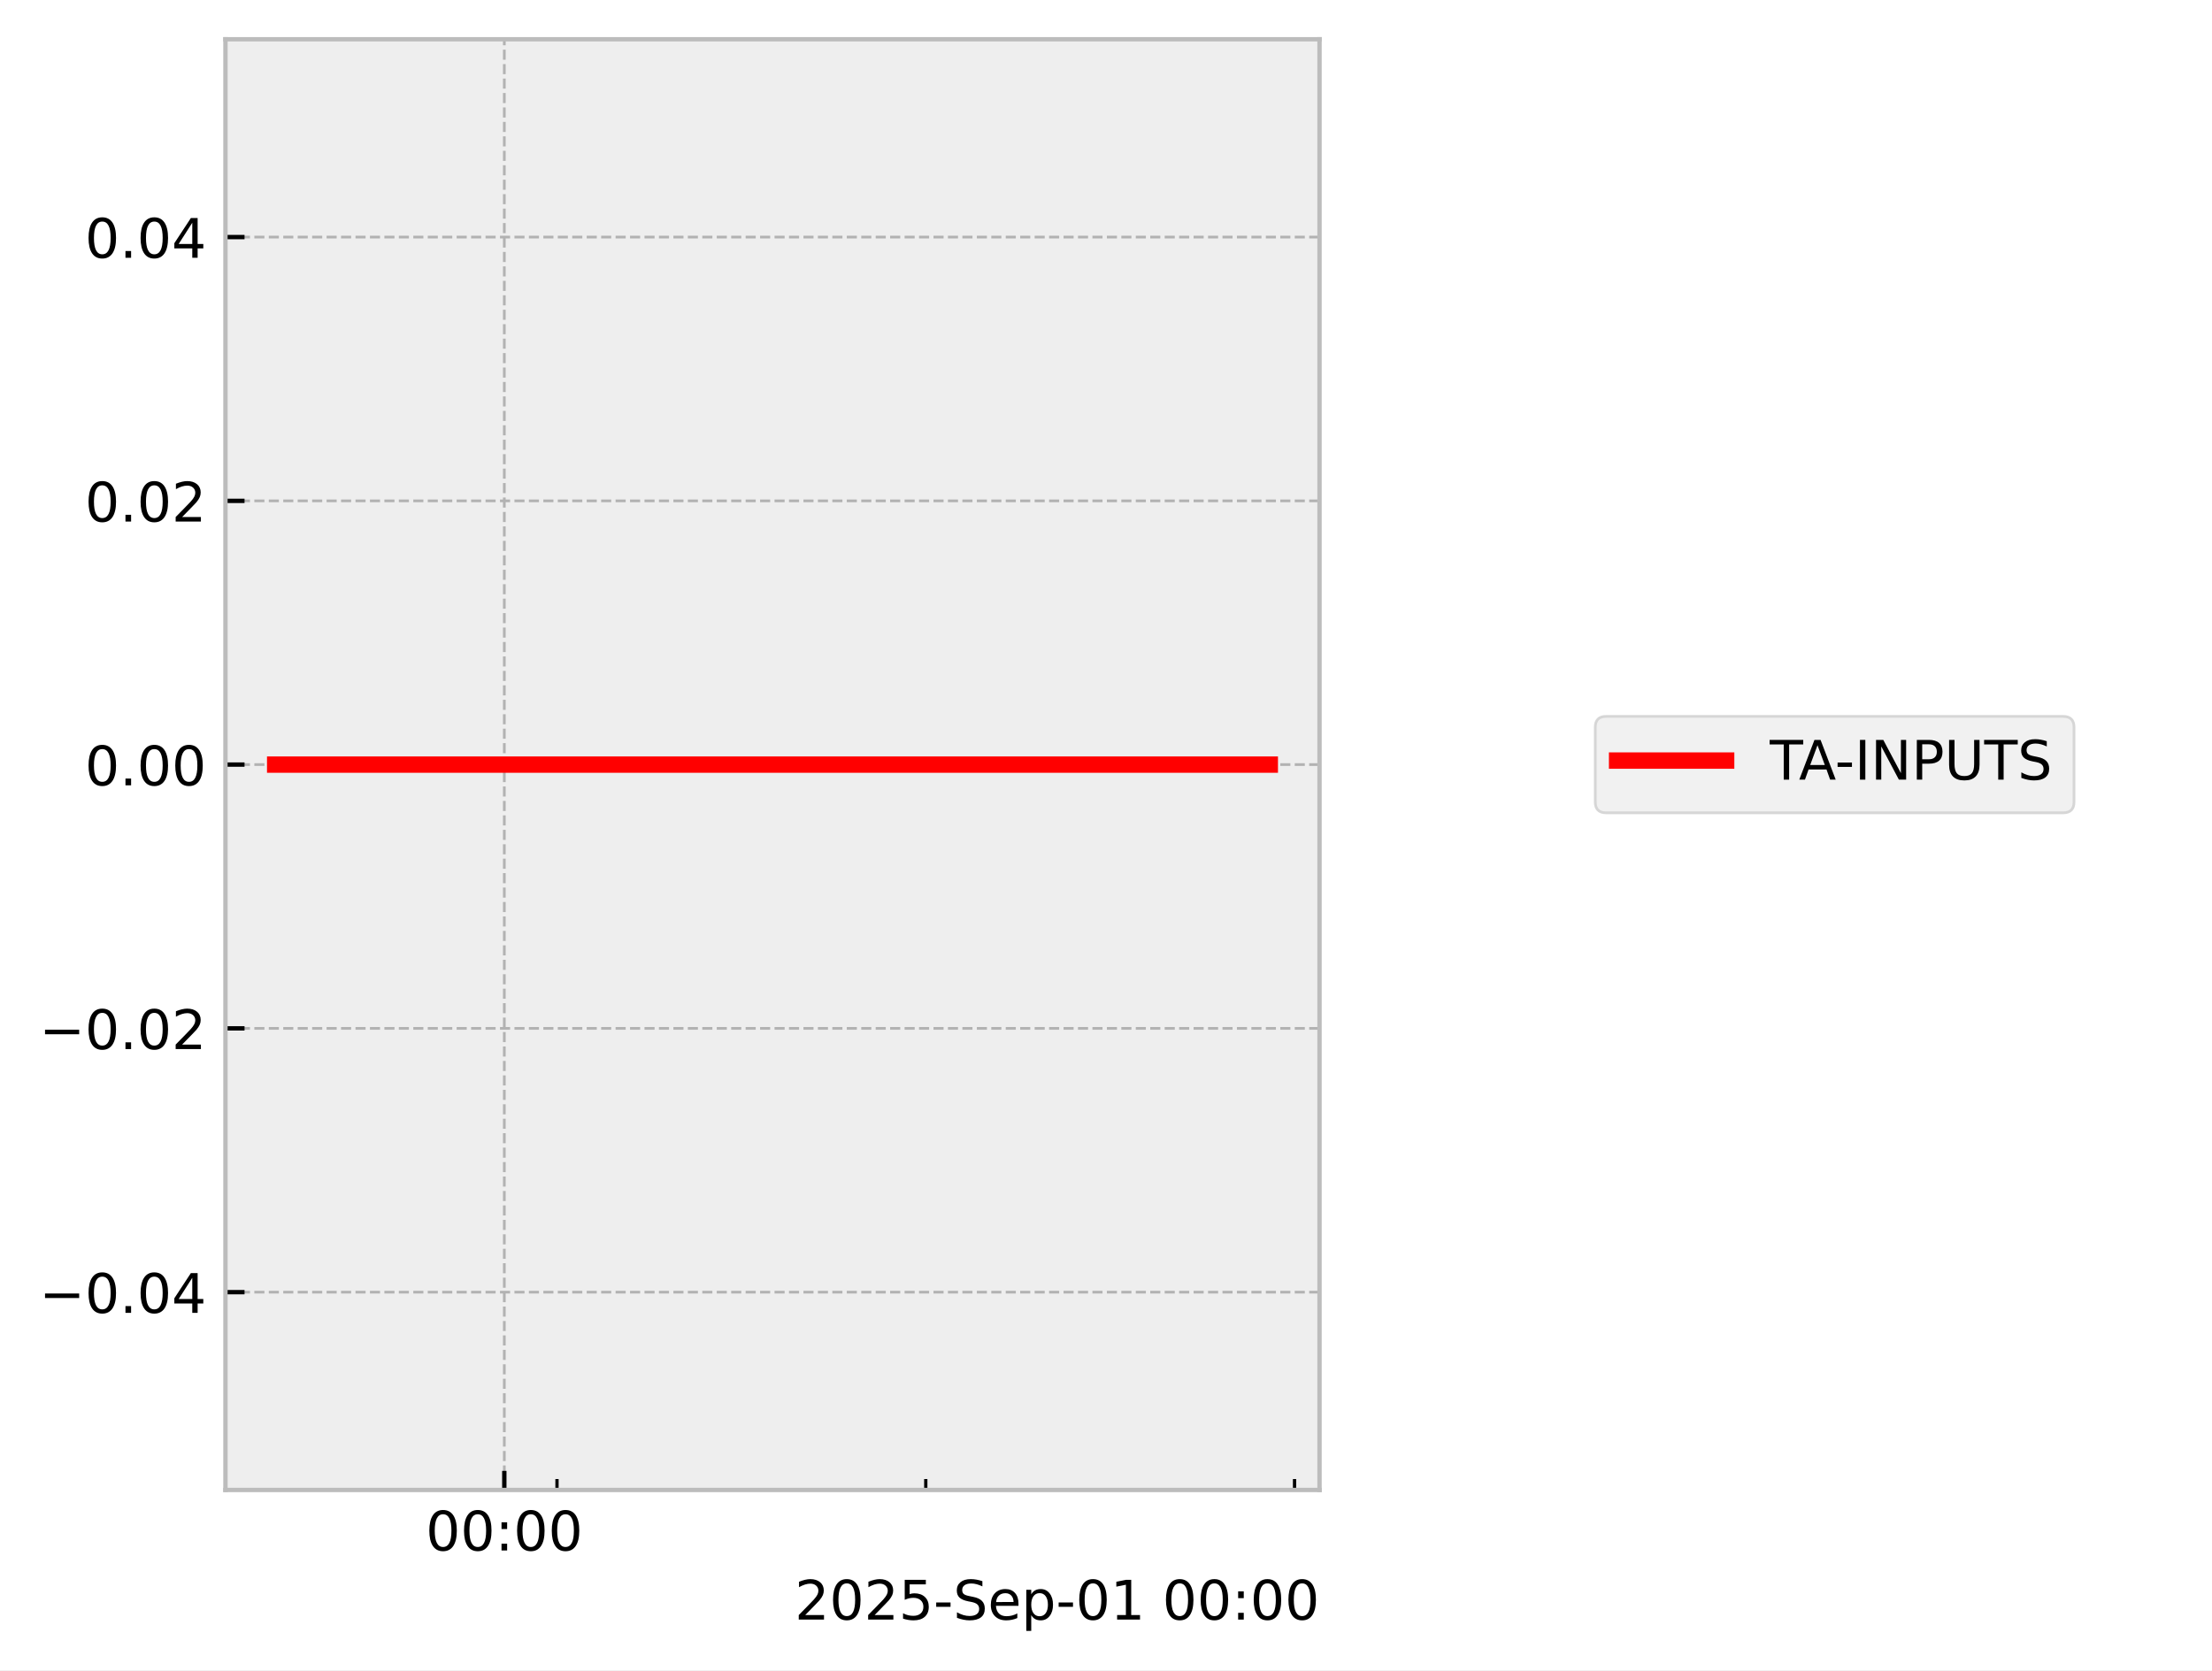
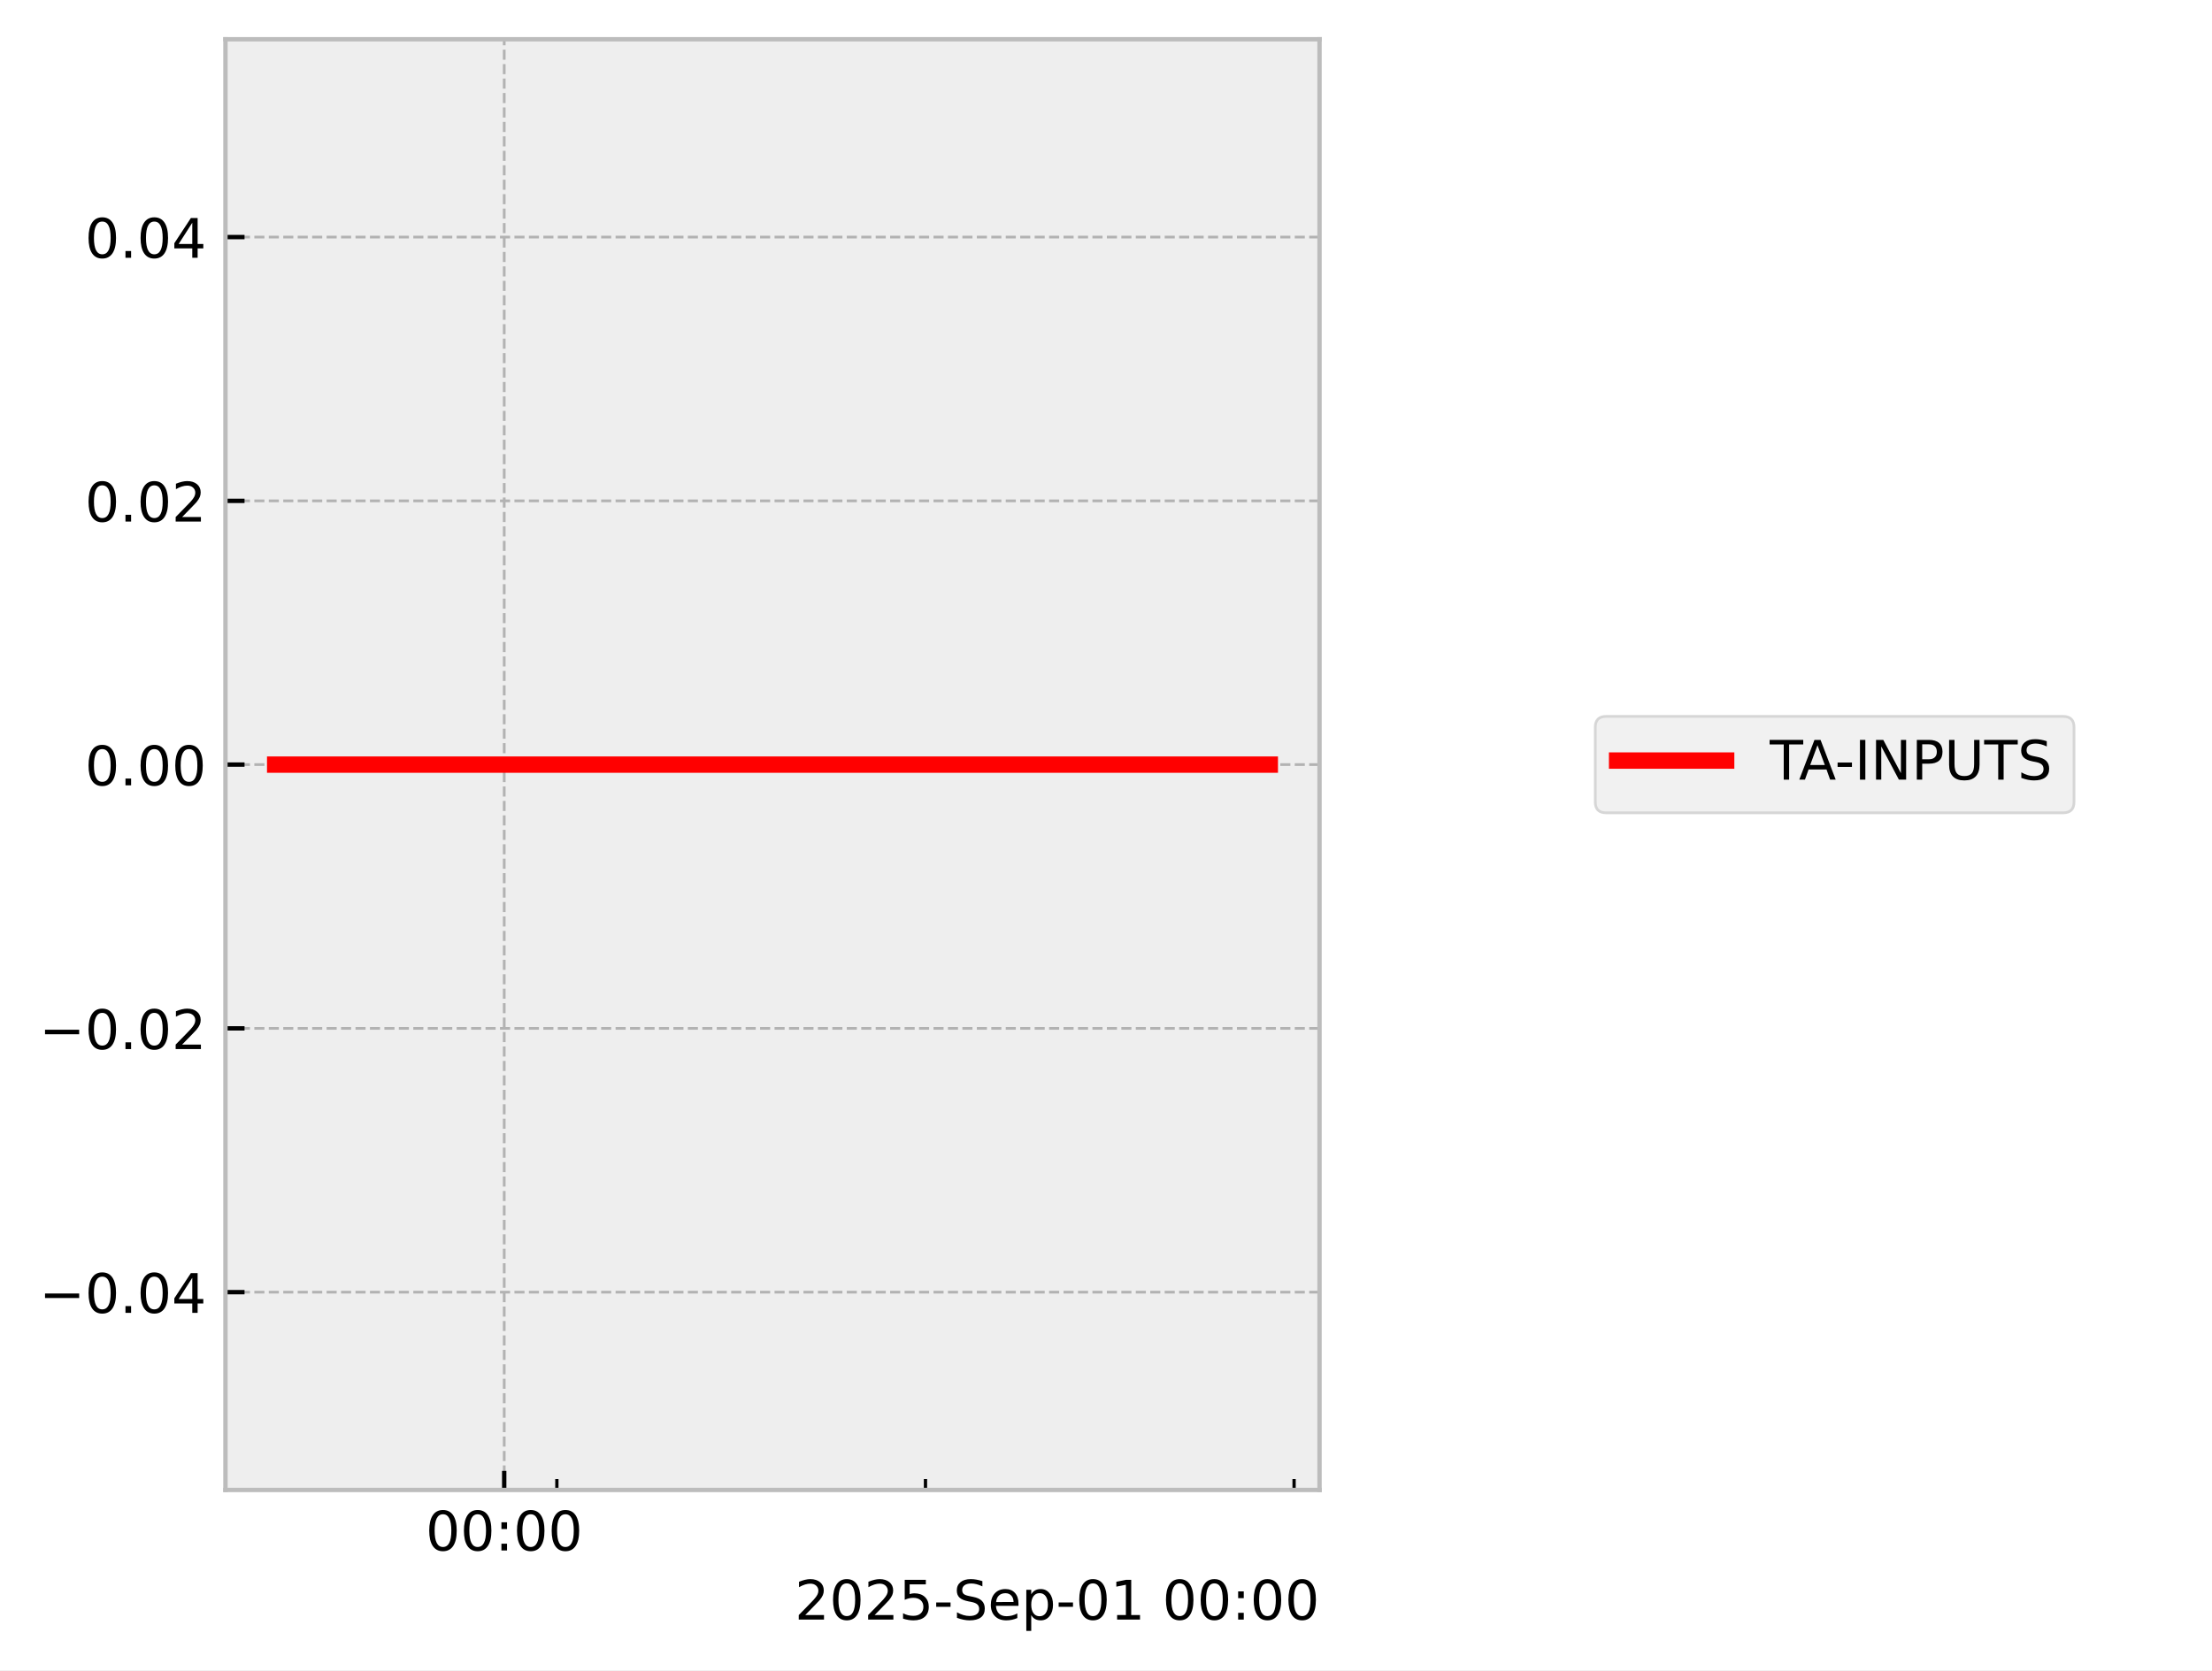
<svg xmlns="http://www.w3.org/2000/svg" xmlns:xlink="http://www.w3.org/1999/xlink" width="405.665pt" height="306.368pt" viewBox="0 0 405.665 306.368" version="1.1">
  <defs>
    <style type="text/css">*{stroke-linejoin: round; stroke-linecap: butt}</style>
  </defs>
  <g id="figure_1">
    <g id="patch_1">
      <path d="M 0 306.368  L 405.665 306.368  L 405.665 0  L 0 0  z " style="fill: #ffffff" />
    </g>
    <g id="axes_1">
      <g id="patch_2">
        <path d="M 41.345 273.312  L 241.991 273.312  L 241.991 7.2  L 41.345 7.2  z " style="fill: #eeeeee" />
      </g>
      <g id="matplotlib.axis_1">
        <g id="xtick_1">
          <g id="line2d_1">
-             <path d="M 92.488 273.312  L 92.488 7.2  " clip-path="url(#p373654d7f4)" style="fill: none; stroke-dasharray: 1.85,0.8; stroke-dashoffset: 0; stroke: #b2b2b2; stroke-width: 0.5" />
+             <path d="M 92.469 273.312  L 92.469 7.2  " clip-path="url(#p2be5365079)" style="fill: none; stroke-dasharray: 1.85,0.8; stroke-dashoffset: 0; stroke: #b2b2b2; stroke-width: 0.5" />
          </g>
          <g id="line2d_2">
            <defs>
-               <path id="m06f9a7f10a" d="M 0 0  L 0 -3.5  " style="stroke: #000000; stroke-width: 0.8" />
-             </defs>
-             <g>
-               <use xlink:href="#m06f9a7f10a" x="92.488" y="273.312" style="stroke: #000000; stroke-width: 0.8" />
+               <path id="m982b27cd5c" d="M 0 0  L 0 -3.5  " style="stroke: #000000; stroke-width: 0.8" />
+             </defs>
+             <g>
+               <use xlink:href="#m982b27cd5c" x="92.469" y="273.312" style="stroke: #000000; stroke-width: 0.8" />
            </g>
          </g>
          <g id="text_1">
-             <g transform="translate(78.07848 284.4104) scale(0.1 -0.1)">
+             <g transform="translate(78.05955 284.4104) scale(0.1 -0.1)">
              <defs>
                <path id="DejaVuSans-30" d="M 2034 4250  Q 1547 4250 1301 3770  Q 1056 3291 1056 2328  Q 1056 1369 1301 889  Q 1547 409 2034 409  Q 2525 409 2770 889  Q 3016 1369 3016 2328  Q 3016 3291 2770 3770  Q 2525 4250 2034 4250  z M 2034 4750  Q 2819 4750 3233 4129  Q 3647 3509 3647 2328  Q 3647 1150 3233 529  Q 2819 -91 2034 -91  Q 1250 -91 836 529  Q 422 1150 422 2328  Q 422 3509 836 4129  Q 1250 4750 2034 4750  z " transform="scale(0.015625)" />
                <path id="DejaVuSans-3a" d="M 750 794  L 1409 794  L 1409 0  L 750 0  L 750 794  z M 750 3309  L 1409 3309  L 1409 2516  L 750 2516  L 750 3309  z " transform="scale(0.015625)" />
              </defs>
              <use xlink:href="#DejaVuSans-30" />
              <use xlink:href="#DejaVuSans-30" transform="translate(63.62305 0)" />
              <use xlink:href="#DejaVuSans-3a" transform="translate(127.2461 0)" />
              <use xlink:href="#DejaVuSans-30" transform="translate(160.9375 0)" />
              <use xlink:href="#DejaVuSans-30" transform="translate(224.5605 0)" />
            </g>
          </g>
        </g>
        <g id="xtick_2">
          <g id="line2d_3">
            <defs>
-               <path id="mf62675ac0b" d="M 0 0  L 0 -2  " style="stroke: #000000; stroke-width: 0.6" />
-             </defs>
-             <g>
-               <use xlink:href="#mf62675ac0b" x="102.149" y="273.312" style="stroke: #000000; stroke-width: 0.6" />
+               <path id="m84dce5fe93" d="M 0 0  L 0 -2  " style="stroke: #000000; stroke-width: 0.6" />
+             </defs>
+             <g>
+               <use xlink:href="#m84dce5fe93" x="102.126" y="273.312" style="stroke: #000000; stroke-width: 0.6" />
            </g>
          </g>
        </g>
        <g id="xtick_3">
          <g id="line2d_4">
            <g>
-               <use xlink:href="#mf62675ac0b" x="169.78" y="273.312" style="stroke: #000000; stroke-width: 0.6" />
+               <use xlink:href="#m84dce5fe93" x="169.726" y="273.312" style="stroke: #000000; stroke-width: 0.6" />
            </g>
          </g>
        </g>
        <g id="xtick_4">
          <g id="line2d_5">
            <g>
-               <use xlink:href="#mf62675ac0b" x="237.41" y="273.312" style="stroke: #000000; stroke-width: 0.6" />
+               <use xlink:href="#m84dce5fe93" x="237.326" y="273.312" style="stroke: #000000; stroke-width: 0.6" />
            </g>
          </g>
        </g>
        <g id="text_2">
          <g transform="translate(145.7537 297.0886) scale(0.1 -0.1)">
            <defs>
              <path id="DejaVuSans-32" d="M 1228 531  L 3431 531  L 3431 0  L 469 0  L 469 531  Q 828 903 1448 1529  Q 2069 2156 2228 2338  Q 2531 2678 2651 2914  Q 2772 3150 2772 3378  Q 2772 3750 2511 3984  Q 2250 4219 1831 4219  Q 1534 4219 1204 4116  Q 875 4013 500 3803  L 500 4441  Q 881 4594 1212 4672  Q 1544 4750 1819 4750  Q 2544 4750 2975 4387  Q 3406 4025 3406 3419  Q 3406 3131 3298 2873  Q 3191 2616 2906 2266  Q 2828 2175 2409 1742  Q 1991 1309 1228 531  z " transform="scale(0.015625)" />
              <path id="DejaVuSans-35" d="M 691 4666  L 3169 4666  L 3169 4134  L 1269 4134  L 1269 2991  Q 1406 3038 1543 3061  Q 1681 3084 1819 3084  Q 2600 3084 3056 2656  Q 3513 2228 3513 1497  Q 3513 744 3044 326  Q 2575 -91 1722 -91  Q 1428 -91 1123 -41  Q 819 9 494 109  L 494 744  Q 775 591 1075 516  Q 1375 441 1709 441  Q 2250 441 2565 725  Q 2881 1009 2881 1497  Q 2881 1984 2565 2268  Q 2250 2553 1709 2553  Q 1456 2553 1204 2497  Q 953 2441 691 2322  L 691 4666  z " transform="scale(0.015625)" />
              <path id="DejaVuSans-2d" d="M 313 2009  L 1997 2009  L 1997 1497  L 313 1497  L 313 2009  z " transform="scale(0.015625)" />
              <path id="DejaVuSans-53" d="M 3425 4513  L 3425 3897  Q 3066 4069 2747 4153  Q 2428 4238 2131 4238  Q 1616 4238 1336 4038  Q 1056 3838 1056 3469  Q 1056 3159 1242 3001  Q 1428 2844 1947 2747  L 2328 2669  Q 3034 2534 3370 2195  Q 3706 1856 3706 1288  Q 3706 609 3251 259  Q 2797 -91 1919 -91  Q 1588 -91 1214 -16  Q 841 59 441 206  L 441 856  Q 825 641 1194 531  Q 1563 422 1919 422  Q 2459 422 2753 634  Q 3047 847 3047 1241  Q 3047 1584 2836 1778  Q 2625 1972 2144 2069  L 1759 2144  Q 1053 2284 737 2584  Q 422 2884 422 3419  Q 422 4038 858 4394  Q 1294 4750 2059 4750  Q 2388 4750 2728 4690  Q 3069 4631 3425 4513  z " transform="scale(0.015625)" />
              <path id="DejaVuSans-65" d="M 3597 1894  L 3597 1613  L 953 1613  Q 991 1019 1311 708  Q 1631 397 2203 397  Q 2534 397 2845 478  Q 3156 559 3463 722  L 3463 178  Q 3153 47 2828 -22  Q 2503 -91 2169 -91  Q 1331 -91 842 396  Q 353 884 353 1716  Q 353 2575 817 3079  Q 1281 3584 2069 3584  Q 2775 3584 3186 3129  Q 3597 2675 3597 1894  z M 3022 2063  Q 3016 2534 2758 2815  Q 2500 3097 2075 3097  Q 1594 3097 1305 2825  Q 1016 2553 972 2059  L 3022 2063  z " transform="scale(0.015625)" />
              <path id="DejaVuSans-70" d="M 1159 525  L 1159 -1331  L 581 -1331  L 581 3500  L 1159 3500  L 1159 2969  Q 1341 3281 1617 3432  Q 1894 3584 2278 3584  Q 2916 3584 3314 3078  Q 3713 2572 3713 1747  Q 3713 922 3314 415  Q 2916 -91 2278 -91  Q 1894 -91 1617 61  Q 1341 213 1159 525  z M 3116 1747  Q 3116 2381 2855 2742  Q 2594 3103 2138 3103  Q 1681 3103 1420 2742  Q 1159 2381 1159 1747  Q 1159 1113 1420 752  Q 1681 391 2138 391  Q 2594 391 2855 752  Q 3116 1113 3116 1747  z " transform="scale(0.015625)" />
              <path id="DejaVuSans-31" d="M 794 531  L 1825 531  L 1825 4091  L 703 3866  L 703 4441  L 1819 4666  L 2450 4666  L 2450 531  L 3481 531  L 3481 0  L 794 0  L 794 531  z " transform="scale(0.015625)" />
              <path id="DejaVuSans-20" transform="scale(0.015625)" />
            </defs>
            <use xlink:href="#DejaVuSans-32" />
            <use xlink:href="#DejaVuSans-30" transform="translate(63.62305 0)" />
            <use xlink:href="#DejaVuSans-32" transform="translate(127.2461 0)" />
            <use xlink:href="#DejaVuSans-35" transform="translate(190.8691 0)" />
            <use xlink:href="#DejaVuSans-2d" transform="translate(254.4922 0)" />
            <use xlink:href="#DejaVuSans-53" transform="translate(290.5762 0)" />
            <use xlink:href="#DejaVuSans-65" transform="translate(354.0527 0)" />
            <use xlink:href="#DejaVuSans-70" transform="translate(415.5762 0)" />
            <use xlink:href="#DejaVuSans-2d" transform="translate(479.0527 0)" />
            <use xlink:href="#DejaVuSans-30" transform="translate(515.1367 0)" />
            <use xlink:href="#DejaVuSans-31" transform="translate(578.7598 0)" />
            <use xlink:href="#DejaVuSans-20" transform="translate(642.3828 0)" />
            <use xlink:href="#DejaVuSans-30" transform="translate(674.1699 0)" />
            <use xlink:href="#DejaVuSans-30" transform="translate(737.793 0)" />
            <use xlink:href="#DejaVuSans-3a" transform="translate(801.416 0)" />
            <use xlink:href="#DejaVuSans-30" transform="translate(835.1074 0)" />
            <use xlink:href="#DejaVuSans-30" transform="translate(898.7305 0)" />
          </g>
        </g>
      </g>
      <g id="matplotlib.axis_2">
        <g id="ytick_1">
          <g id="line2d_6">
-             <path d="M 41.345 237.024  L 241.991 237.024  " clip-path="url(#p373654d7f4)" style="fill: none; stroke-dasharray: 1.85,0.8; stroke-dashoffset: 0; stroke: #b2b2b2; stroke-width: 0.5" />
+             <path d="M 41.345 237.024  L 241.991 237.024  " clip-path="url(#p2be5365079)" style="fill: none; stroke-dasharray: 1.85,0.8; stroke-dashoffset: 0; stroke: #b2b2b2; stroke-width: 0.5" />
          </g>
          <g id="line2d_7">
            <defs>
-               <path id="m506822ab39" d="M 0 0  L 3.5 0  " style="stroke: #000000; stroke-width: 0.8" />
-             </defs>
-             <g>
-               <use xlink:href="#m506822ab39" x="41.345" y="237.024" style="stroke: #000000; stroke-width: 0.8" />
+               <path id="m506d366402" d="M 0 0  L 3.5 0  " style="stroke: #000000; stroke-width: 0.8" />
+             </defs>
+             <g>
+               <use xlink:href="#m506d366402" x="41.345" y="237.024" style="stroke: #000000; stroke-width: 0.8" />
            </g>
          </g>
          <g id="text_3">
            <g transform="translate(7.2 240.8232) scale(0.1 -0.1)">
              <defs>
                <path id="DejaVuSans-2212" d="M 678 2272  L 4684 2272  L 4684 1741  L 678 1741  L 678 2272  z " transform="scale(0.015625)" />
                <path id="DejaVuSans-2e" d="M 684 794  L 1344 794  L 1344 0  L 684 0  L 684 794  z " transform="scale(0.015625)" />
                <path id="DejaVuSans-34" d="M 2419 4116  L 825 1625  L 2419 1625  L 2419 4116  z M 2253 4666  L 3047 4666  L 3047 1625  L 3713 1625  L 3713 1100  L 3047 1100  L 3047 0  L 2419 0  L 2419 1100  L 313 1100  L 313 1709  L 2253 4666  z " transform="scale(0.015625)" />
              </defs>
              <use xlink:href="#DejaVuSans-2212" />
              <use xlink:href="#DejaVuSans-30" transform="translate(83.78906 0)" />
              <use xlink:href="#DejaVuSans-2e" transform="translate(147.4121 0)" />
              <use xlink:href="#DejaVuSans-30" transform="translate(179.1992 0)" />
              <use xlink:href="#DejaVuSans-34" transform="translate(242.8223 0)" />
            </g>
          </g>
        </g>
        <g id="ytick_2">
          <g id="line2d_8">
-             <path d="M 41.345 188.64  L 241.991 188.64  " clip-path="url(#p373654d7f4)" style="fill: none; stroke-dasharray: 1.85,0.8; stroke-dashoffset: 0; stroke: #b2b2b2; stroke-width: 0.5" />
+             <path d="M 41.345 188.64  L 241.991 188.64  " clip-path="url(#p2be5365079)" style="fill: none; stroke-dasharray: 1.85,0.8; stroke-dashoffset: 0; stroke: #b2b2b2; stroke-width: 0.5" />
          </g>
          <g id="line2d_9">
            <g>
-               <use xlink:href="#m506822ab39" x="41.345" y="188.64" style="stroke: #000000; stroke-width: 0.8" />
+               <use xlink:href="#m506d366402" x="41.345" y="188.64" style="stroke: #000000; stroke-width: 0.8" />
            </g>
          </g>
          <g id="text_4">
            <g transform="translate(7.2 192.4392) scale(0.1 -0.1)">
              <use xlink:href="#DejaVuSans-2212" />
              <use xlink:href="#DejaVuSans-30" transform="translate(83.78906 0)" />
              <use xlink:href="#DejaVuSans-2e" transform="translate(147.4121 0)" />
              <use xlink:href="#DejaVuSans-30" transform="translate(179.1992 0)" />
              <use xlink:href="#DejaVuSans-32" transform="translate(242.8223 0)" />
            </g>
          </g>
        </g>
        <g id="ytick_3">
          <g id="line2d_10">
-             <path d="M 41.345 140.256  L 241.991 140.256  " clip-path="url(#p373654d7f4)" style="fill: none; stroke-dasharray: 1.85,0.8; stroke-dashoffset: 0; stroke: #b2b2b2; stroke-width: 0.5" />
+             <path d="M 41.345 140.256  L 241.991 140.256  " clip-path="url(#p2be5365079)" style="fill: none; stroke-dasharray: 1.85,0.8; stroke-dashoffset: 0; stroke: #b2b2b2; stroke-width: 0.5" />
          </g>
          <g id="line2d_11">
            <g>
-               <use xlink:href="#m506822ab39" x="41.345" y="140.256" style="stroke: #000000; stroke-width: 0.8" />
+               <use xlink:href="#m506d366402" x="41.345" y="140.256" style="stroke: #000000; stroke-width: 0.8" />
            </g>
          </g>
          <g id="text_5">
            <g transform="translate(15.57969 144.0552) scale(0.1 -0.1)">
              <use xlink:href="#DejaVuSans-30" />
              <use xlink:href="#DejaVuSans-2e" transform="translate(63.62305 0)" />
              <use xlink:href="#DejaVuSans-30" transform="translate(95.41016 0)" />
              <use xlink:href="#DejaVuSans-30" transform="translate(159.0332 0)" />
            </g>
          </g>
        </g>
        <g id="ytick_4">
          <g id="line2d_12">
-             <path d="M 41.345 91.872  L 241.991 91.872  " clip-path="url(#p373654d7f4)" style="fill: none; stroke-dasharray: 1.85,0.8; stroke-dashoffset: 0; stroke: #b2b2b2; stroke-width: 0.5" />
+             <path d="M 41.345 91.872  L 241.991 91.872  " clip-path="url(#p2be5365079)" style="fill: none; stroke-dasharray: 1.85,0.8; stroke-dashoffset: 0; stroke: #b2b2b2; stroke-width: 0.5" />
          </g>
          <g id="line2d_13">
            <g>
-               <use xlink:href="#m506822ab39" x="41.345" y="91.872" style="stroke: #000000; stroke-width: 0.8" />
+               <use xlink:href="#m506d366402" x="41.345" y="91.872" style="stroke: #000000; stroke-width: 0.8" />
            </g>
          </g>
          <g id="text_6">
            <g transform="translate(15.57969 95.67122) scale(0.1 -0.1)">
              <use xlink:href="#DejaVuSans-30" />
              <use xlink:href="#DejaVuSans-2e" transform="translate(63.62305 0)" />
              <use xlink:href="#DejaVuSans-30" transform="translate(95.41016 0)" />
              <use xlink:href="#DejaVuSans-32" transform="translate(159.0332 0)" />
            </g>
          </g>
        </g>
        <g id="ytick_5">
          <g id="line2d_14">
-             <path d="M 41.345 43.488  L 241.991 43.488  " clip-path="url(#p373654d7f4)" style="fill: none; stroke-dasharray: 1.85,0.8; stroke-dashoffset: 0; stroke: #b2b2b2; stroke-width: 0.5" />
+             <path d="M 41.345 43.488  L 241.991 43.488  " clip-path="url(#p2be5365079)" style="fill: none; stroke-dasharray: 1.85,0.8; stroke-dashoffset: 0; stroke: #b2b2b2; stroke-width: 0.5" />
          </g>
          <g id="line2d_15">
            <g>
-               <use xlink:href="#m506822ab39" x="41.345" y="43.488" style="stroke: #000000; stroke-width: 0.8" />
+               <use xlink:href="#m506d366402" x="41.345" y="43.488" style="stroke: #000000; stroke-width: 0.8" />
            </g>
          </g>
          <g id="text_7">
            <g transform="translate(15.57969 47.28722) scale(0.1 -0.1)">
              <use xlink:href="#DejaVuSans-30" />
              <use xlink:href="#DejaVuSans-2e" transform="translate(63.62305 0)" />
              <use xlink:href="#DejaVuSans-30" transform="translate(95.41016 0)" />
              <use xlink:href="#DejaVuSans-34" transform="translate(159.0332 0)" />
            </g>
          </g>
        </g>
      </g>
      <g id="line2d_16">
-         <path d="M 50.466 140.256  L 57.908 140.256  L 58.864 140.256  L 59.089 140.256  L 59.293 140.256  L 66.854 140.256  L 68.254 140.256  L 232.871 140.256  " clip-path="url(#p373654d7f4)" style="fill: none; stroke: #ff0000; stroke-width: 3; stroke-linecap: square" />
+         <path d="M 50.466 140.256  L 57.905 140.256  L 58.86 140.256  L 59.086 140.256  L 59.289 140.256  L 66.847 140.256  L 68.246 140.256  L 232.871 140.256  " clip-path="url(#p2be5365079)" style="fill: none; stroke: #ff0000; stroke-width: 3; stroke-linecap: square" />
      </g>
      <g id="patch_3">
        <path d="M 41.345 273.312  L 41.345 7.2  " style="fill: none; stroke: #bcbcbc; stroke-width: 0.8; stroke-linejoin: miter; stroke-linecap: square" />
      </g>
      <g id="patch_4">
        <path d="M 241.991 273.312  L 241.991 7.2  " style="fill: none; stroke: #bcbcbc; stroke-width: 0.8; stroke-linejoin: miter; stroke-linecap: square" />
      </g>
      <g id="patch_5">
        <path d="M 41.345 273.312  L 241.991 273.312  " style="fill: none; stroke: #bcbcbc; stroke-width: 0.8; stroke-linejoin: miter; stroke-linecap: square" />
      </g>
      <g id="patch_6">
        <path d="M 41.345 7.2  L 241.991 7.2  " style="fill: none; stroke: #bcbcbc; stroke-width: 0.8; stroke-linejoin: miter; stroke-linecap: square" />
      </g>
    </g>
    <g id="axes_2">
      <g id="legend_1">
        <g id="patch_7">
          <path d="M 294.565 149.095  L 378.357 149.095  Q 380.357 149.095 380.357 147.095  L 380.357 133.417  Q 380.357 131.417 378.357 131.417  L 294.565 131.417  Q 292.565 131.417 292.565 133.417  L 292.565 147.095  Q 292.565 149.095 294.565 149.095  z " style="fill: #eeeeee; opacity: 0.8; stroke: #cccccc; stroke-width: 0.5; stroke-linejoin: miter" />
        </g>
        <g id="line2d_17">
          <path d="M 296.565 139.515  L 306.565 139.515  L 316.565 139.515  " style="fill: none; stroke: #ff0000; stroke-width: 3; stroke-linecap: square" />
        </g>
        <g id="text_8">
          <g transform="translate(324.5649 143.0154) scale(0.1 -0.1)">
            <defs>
              <path id="DejaVuSans-54" d="M -19 4666  L 3928 4666  L 3928 4134  L 2272 4134  L 2272 0  L 1638 0  L 1638 4134  L -19 4134  L -19 4666  z " transform="scale(0.015625)" />
              <path id="DejaVuSans-41" d="M 2188 4044  L 1331 1722  L 3047 1722  L 2188 4044  z M 1831 4666  L 2547 4666  L 4325 0  L 3669 0  L 3244 1197  L 1141 1197  L 716 0  L 50 0  L 1831 4666  z " transform="scale(0.015625)" />
              <path id="DejaVuSans-49" d="M 628 4666  L 1259 4666  L 1259 0  L 628 0  L 628 4666  z " transform="scale(0.015625)" />
              <path id="DejaVuSans-4e" d="M 628 4666  L 1478 4666  L 3547 763  L 3547 4666  L 4159 4666  L 4159 0  L 3309 0  L 1241 3903  L 1241 0  L 628 0  L 628 4666  z " transform="scale(0.015625)" />
              <path id="DejaVuSans-50" d="M 1259 4147  L 1259 2394  L 2053 2394  Q 2494 2394 2734 2622  Q 2975 2850 2975 3272  Q 2975 3691 2734 3919  Q 2494 4147 2053 4147  L 1259 4147  z M 628 4666  L 2053 4666  Q 2838 4666 3239 4311  Q 3641 3956 3641 3272  Q 3641 2581 3239 2228  Q 2838 1875 2053 1875  L 1259 1875  L 1259 0  L 628 0  L 628 4666  z " transform="scale(0.015625)" />
              <path id="DejaVuSans-55" d="M 556 4666  L 1191 4666  L 1191 1831  Q 1191 1081 1462 751  Q 1734 422 2344 422  Q 2950 422 3222 751  Q 3494 1081 3494 1831  L 3494 4666  L 4128 4666  L 4128 1753  Q 4128 841 3676 375  Q 3225 -91 2344 -91  Q 1459 -91 1007 375  Q 556 841 556 1753  L 556 4666  z " transform="scale(0.015625)" />
            </defs>
            <use xlink:href="#DejaVuSans-54" />
            <use xlink:href="#DejaVuSans-41" transform="translate(53.33398 0)" />
            <use xlink:href="#DejaVuSans-2d" transform="translate(119.4922 0)" />
            <use xlink:href="#DejaVuSans-49" transform="translate(155.5762 0)" />
            <use xlink:href="#DejaVuSans-4e" transform="translate(185.0684 0)" />
            <use xlink:href="#DejaVuSans-50" transform="translate(259.873 0)" />
            <use xlink:href="#DejaVuSans-55" transform="translate(320.1758 0)" />
            <use xlink:href="#DejaVuSans-54" transform="translate(393.3691 0)" />
            <use xlink:href="#DejaVuSans-53" transform="translate(454.4531 0)" />
          </g>
        </g>
      </g>
    </g>
  </g>
  <defs>
-     <clipPath id="p373654d7f4">
+     <clipPath id="p2be5365079">
      <rect x="41.345" y="7.2" width="200.646" height="266.112" />
    </clipPath>
  </defs>
</svg>
